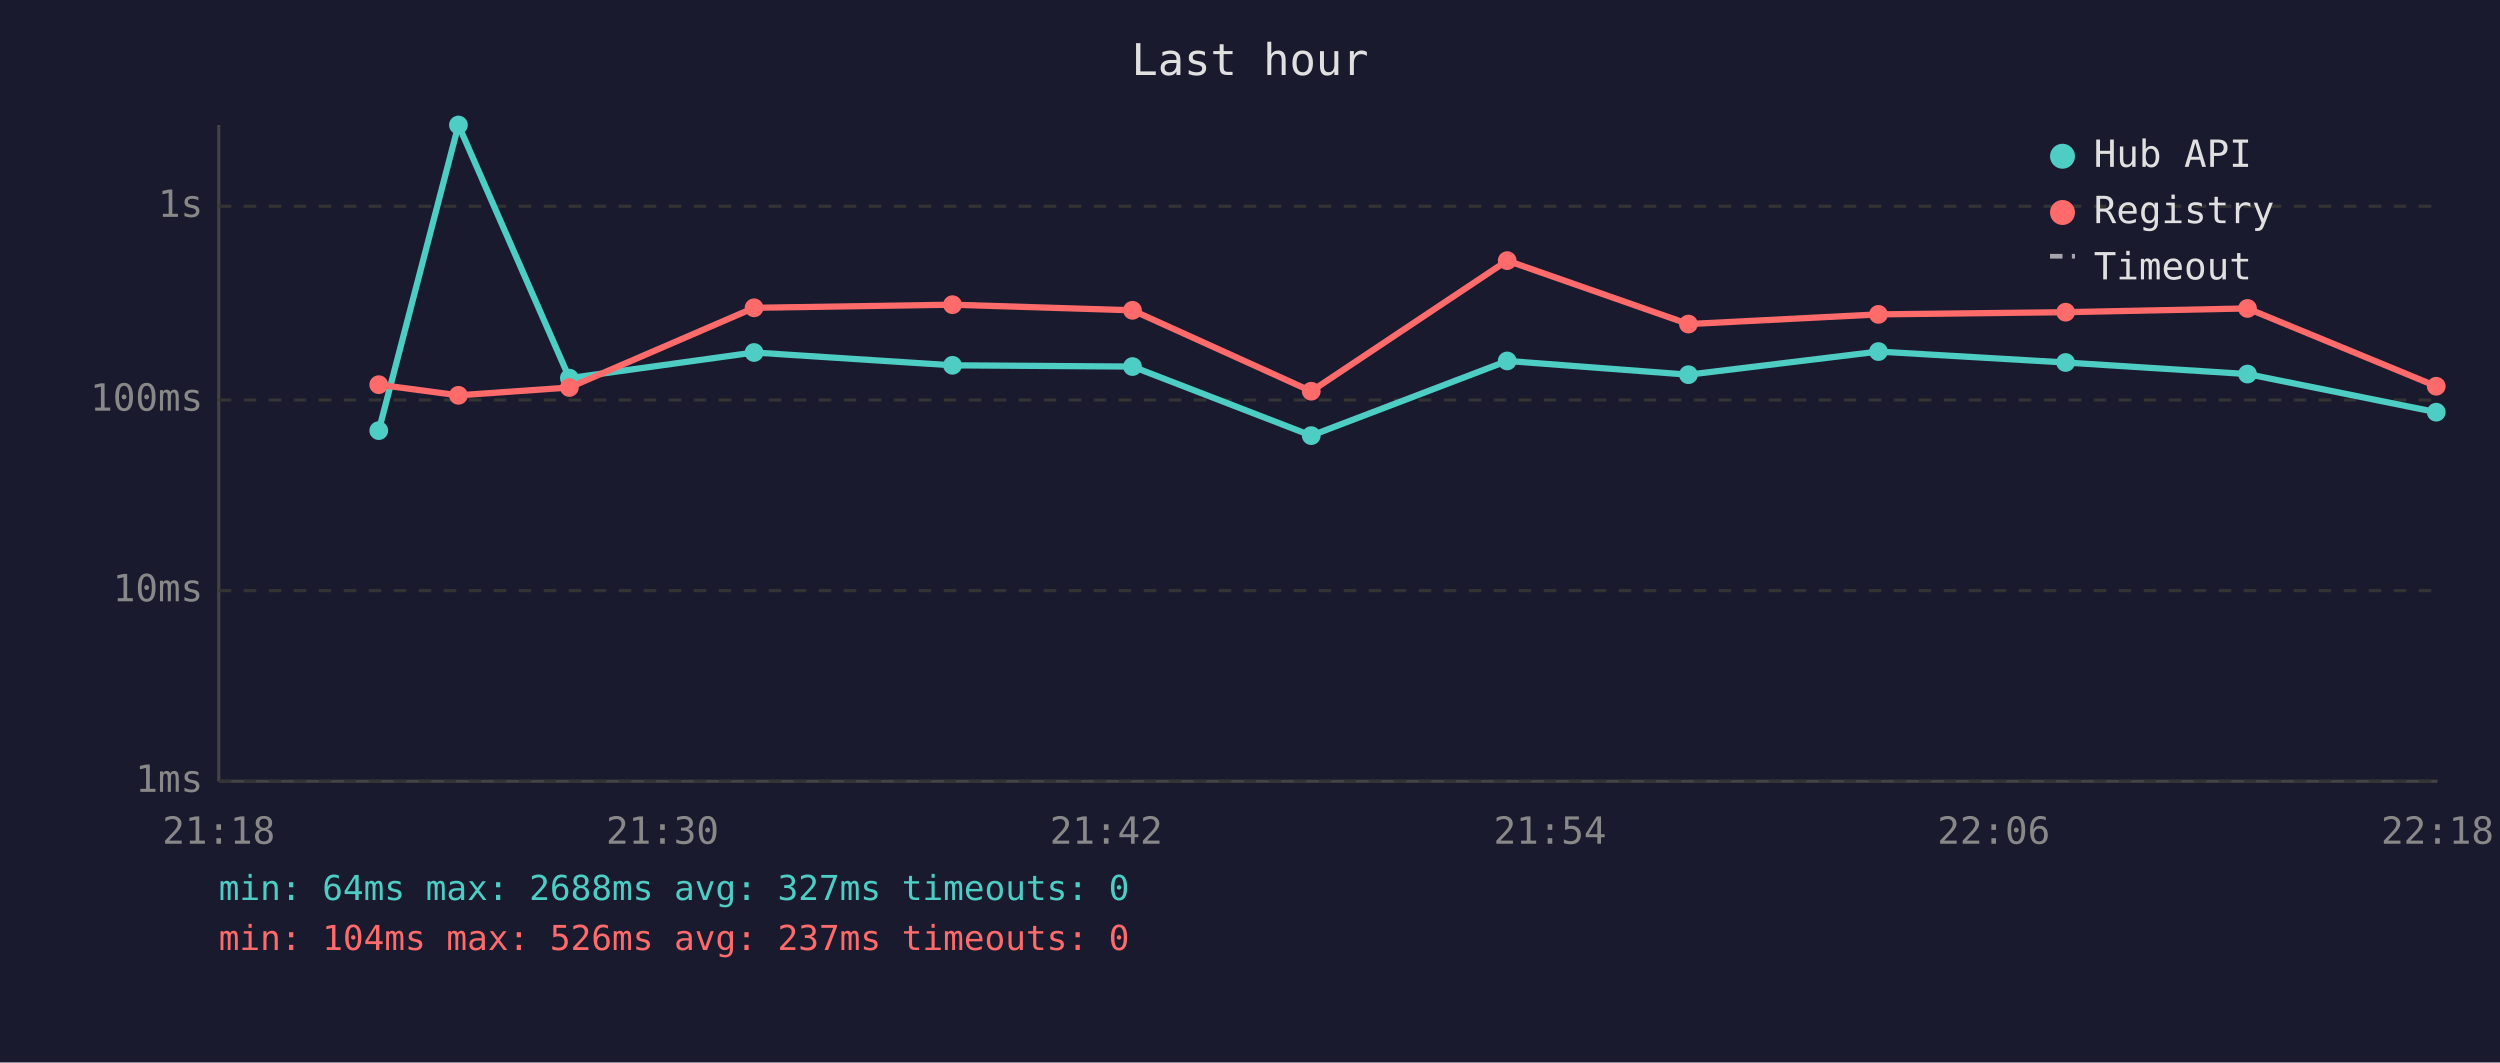
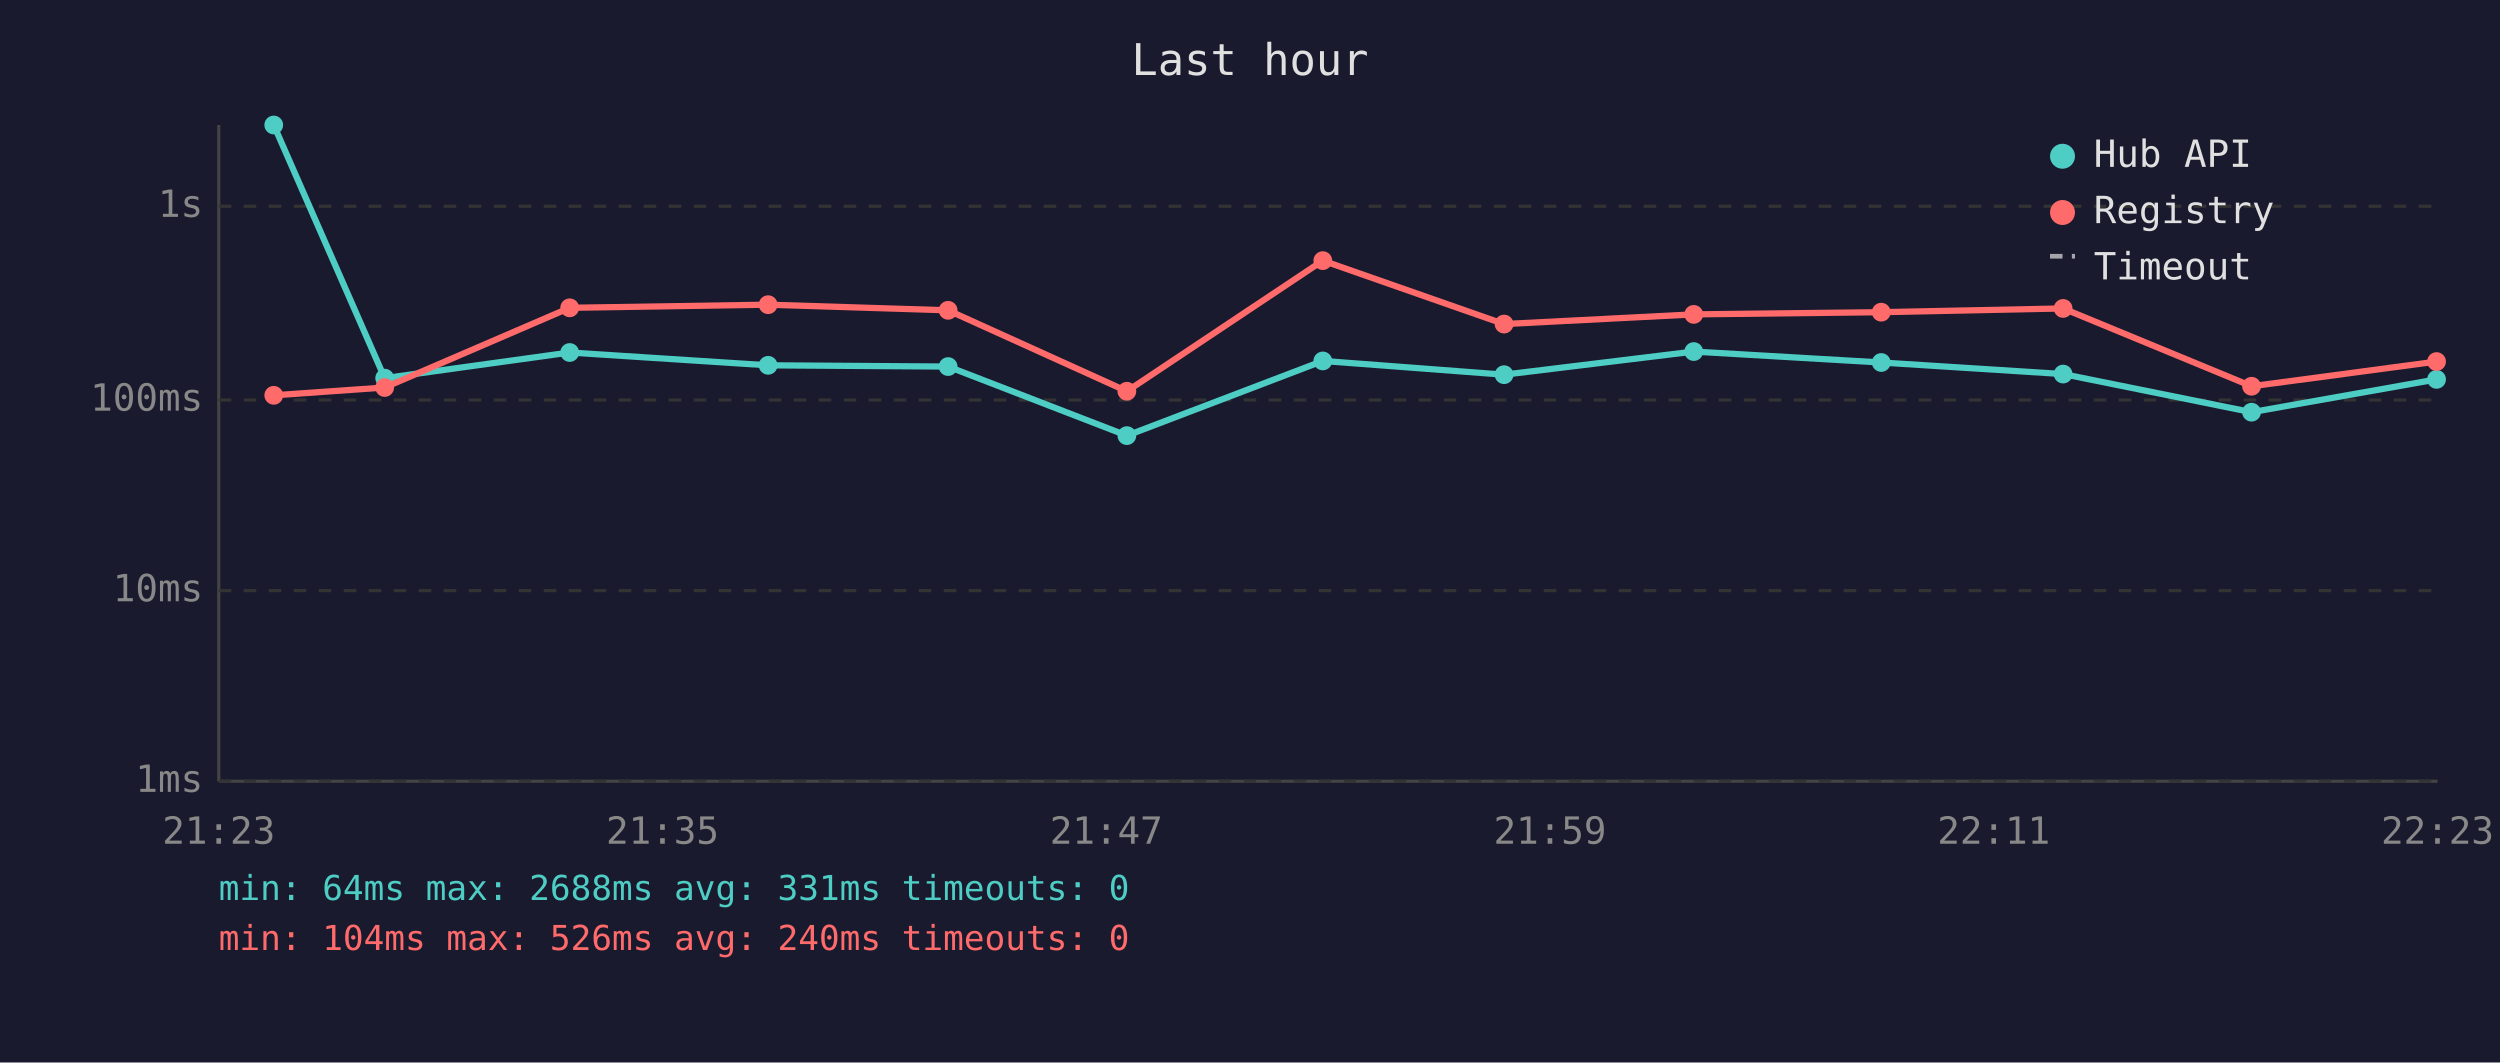
<svg xmlns="http://www.w3.org/2000/svg" viewBox="0 0 800 340" font-family="monospace" font-size="12">
  <rect width="800" height="340" fill="#1a1a2e" />
  <text x="400" y="24" fill="#e0e0e0" font-size="14" text-anchor="middle">Last hour</text>
  <line x1="70" y1="40" x2="70" y2="250" stroke="#444" stroke-width="1" />
  <line x1="70" y1="250" x2="780" y2="250" stroke="#444" stroke-width="1" />
  <line x1="70" y1="250" x2="780" y2="250" stroke="#333" stroke-width="1" stroke-dasharray="4" />
  <text x="65" y="250" fill="#888" text-anchor="end" dominant-baseline="middle">1ms</text>
  <line x1="70" y1="189" x2="780" y2="189" stroke="#333" stroke-width="1" stroke-dasharray="4" />
  <text x="65" y="189" fill="#888" text-anchor="end" dominant-baseline="middle">10ms</text>
  <line x1="70" y1="128" x2="780" y2="128" stroke="#333" stroke-width="1" stroke-dasharray="4" />
  <text x="65" y="128" fill="#888" text-anchor="end" dominant-baseline="middle">100ms</text>
  <line x1="70" y1="66" x2="780" y2="66" stroke="#333" stroke-width="1" stroke-dasharray="4" />
  <text x="65" y="66" fill="#888" text-anchor="end" dominant-baseline="middle">1s</text>
-   <text x="70" y="270" fill="#888" text-anchor="middle">21:18</text>
-   <text x="212" y="270" fill="#888" text-anchor="middle">21:30</text>
-   <text x="354" y="270" fill="#888" text-anchor="middle">21:42</text>
-   <text x="496" y="270" fill="#888" text-anchor="middle">21:54</text>
-   <text x="638" y="270" fill="#888" text-anchor="middle">22:06</text>
-   <text x="780" y="270" fill="#888" text-anchor="middle">22:18</text>
-   <polyline points="121.2,137.8 146.7,40.0 182.2,121.0 241.3,112.8 304.8,116.9 362.4,117.3 419.6,139.4 482.3,115.5 540.3,119.9 601.1,112.5 661.0,116.0 719.2,119.7 779.6,131.9" fill="none" stroke="#4ecdc4" stroke-width="2" opacity="1" />
-   <circle cx="121.2" cy="137.8" r="3" fill="#4ecdc4" />
-   <circle cx="146.7" cy="40.0" r="3" fill="#4ecdc4" />
-   <circle cx="182.2" cy="121.0" r="3" fill="#4ecdc4" />
-   <circle cx="241.3" cy="112.8" r="3" fill="#4ecdc4" />
-   <circle cx="304.8" cy="116.9" r="3" fill="#4ecdc4" />
-   <circle cx="362.4" cy="117.3" r="3" fill="#4ecdc4" />
-   <circle cx="419.6" cy="139.4" r="3" fill="#4ecdc4" />
-   <circle cx="482.3" cy="115.5" r="3" fill="#4ecdc4" />
-   <circle cx="540.3" cy="119.9" r="3" fill="#4ecdc4" />
-   <circle cx="601.1" cy="112.5" r="3" fill="#4ecdc4" />
-   <circle cx="661.0" cy="116.0" r="3" fill="#4ecdc4" />
-   <circle cx="719.2" cy="119.7" r="3" fill="#4ecdc4" />
-   <circle cx="779.6" cy="131.9" r="3" fill="#4ecdc4" />
-   <polyline points="121.2,123.1 146.7,126.5 182.2,124.0 241.3,98.5 304.8,97.5 362.4,99.3 419.6,125.2 482.3,83.4 540.3,103.7 601.1,100.6 661.0,99.9 719.2,98.7 779.6,123.6" fill="none" stroke="#ff6b6b" stroke-width="2" opacity="1" />
-   <circle cx="121.2" cy="123.1" r="3" fill="#ff6b6b" />
-   <circle cx="146.7" cy="126.5" r="3" fill="#ff6b6b" />
-   <circle cx="182.2" cy="124.0" r="3" fill="#ff6b6b" />
-   <circle cx="241.3" cy="98.5" r="3" fill="#ff6b6b" />
-   <circle cx="304.8" cy="97.5" r="3" fill="#ff6b6b" />
-   <circle cx="362.4" cy="99.3" r="3" fill="#ff6b6b" />
-   <circle cx="419.6" cy="125.2" r="3" fill="#ff6b6b" />
-   <circle cx="482.3" cy="83.4" r="3" fill="#ff6b6b" />
-   <circle cx="540.3" cy="103.7" r="3" fill="#ff6b6b" />
-   <circle cx="601.1" cy="100.6" r="3" fill="#ff6b6b" />
-   <circle cx="661.0" cy="99.9" r="3" fill="#ff6b6b" />
-   <circle cx="719.2" cy="98.7" r="3" fill="#ff6b6b" />
-   <circle cx="779.6" cy="123.6" r="3" fill="#ff6b6b" />
+   <text x="70" y="270" fill="#888" text-anchor="middle">21:23</text>
+   <text x="212" y="270" fill="#888" text-anchor="middle">21:35</text>
+   <text x="354" y="270" fill="#888" text-anchor="middle">21:47</text>
+   <text x="496" y="270" fill="#888" text-anchor="middle">21:59</text>
+   <text x="638" y="270" fill="#888" text-anchor="middle">22:11</text>
+   <text x="780" y="270" fill="#888" text-anchor="middle">22:23</text>
+   <polyline points="87.6,40.0 123.1,121.0 182.3,112.8 245.8,116.9 303.4,117.3 360.6,139.4 423.3,115.5 481.3,119.9 542.0,112.5 602.0,116.0 660.2,119.7 720.5,131.9 779.7,121.4" fill="none" stroke="#4ecdc4" stroke-width="2" opacity="1" />
+   <circle cx="87.6" cy="40.0" r="3" fill="#4ecdc4" />
+   <circle cx="123.1" cy="121.0" r="3" fill="#4ecdc4" />
+   <circle cx="182.3" cy="112.8" r="3" fill="#4ecdc4" />
+   <circle cx="245.8" cy="116.9" r="3" fill="#4ecdc4" />
+   <circle cx="303.4" cy="117.3" r="3" fill="#4ecdc4" />
+   <circle cx="360.6" cy="139.4" r="3" fill="#4ecdc4" />
+   <circle cx="423.3" cy="115.5" r="3" fill="#4ecdc4" />
+   <circle cx="481.3" cy="119.9" r="3" fill="#4ecdc4" />
+   <circle cx="542.0" cy="112.5" r="3" fill="#4ecdc4" />
+   <circle cx="602.0" cy="116.0" r="3" fill="#4ecdc4" />
+   <circle cx="660.2" cy="119.7" r="3" fill="#4ecdc4" />
+   <circle cx="720.5" cy="131.9" r="3" fill="#4ecdc4" />
+   <circle cx="779.7" cy="121.4" r="3" fill="#4ecdc4" />
+   <polyline points="87.6,126.5 123.1,124.0 182.3,98.5 245.8,97.5 303.4,99.3 360.6,125.2 423.3,83.4 481.3,103.7 542.0,100.6 602.0,99.9 660.2,98.7 720.5,123.6 779.7,115.7" fill="none" stroke="#ff6b6b" stroke-width="2" opacity="1" />
+   <circle cx="87.6" cy="126.5" r="3" fill="#ff6b6b" />
+   <circle cx="123.1" cy="124.0" r="3" fill="#ff6b6b" />
+   <circle cx="182.3" cy="98.5" r="3" fill="#ff6b6b" />
+   <circle cx="245.8" cy="97.5" r="3" fill="#ff6b6b" />
+   <circle cx="303.4" cy="99.3" r="3" fill="#ff6b6b" />
+   <circle cx="360.6" cy="125.2" r="3" fill="#ff6b6b" />
+   <circle cx="423.3" cy="83.4" r="3" fill="#ff6b6b" />
+   <circle cx="481.3" cy="103.7" r="3" fill="#ff6b6b" />
+   <circle cx="542.0" cy="100.6" r="3" fill="#ff6b6b" />
+   <circle cx="602.0" cy="99.9" r="3" fill="#ff6b6b" />
+   <circle cx="660.2" cy="98.7" r="3" fill="#ff6b6b" />
+   <circle cx="720.5" cy="123.6" r="3" fill="#ff6b6b" />
+   <circle cx="779.7" cy="115.7" r="3" fill="#ff6b6b" />
  <circle cx="660" cy="50" r="4" fill="#4ecdc4" />
  <text x="670" y="50" fill="#e0e0e0" dominant-baseline="middle">Hub API</text>
  <circle cx="660" cy="68" r="4" fill="#ff6b6b" />
  <text x="670" y="68" fill="#e0e0e0" dominant-baseline="middle">Registry</text>
  <line x1="656" y1="82" x2="664" y2="82" stroke="#e0e0e0" stroke-width="1.5" stroke-dasharray="4,3" opacity="0.7" />
  <text x="670" y="86" fill="#e0e0e0" dominant-baseline="middle">Timeout</text>
-   <text x="70" y="288" fill="#4ecdc4" font-size="11">min: 64ms  max: 2688ms  avg: 327ms  timeouts: 0</text>
-   <text x="70" y="304" fill="#ff6b6b" font-size="11">min: 104ms  max: 526ms  avg: 237ms  timeouts: 0</text>
+   <text x="70" y="288" fill="#4ecdc4" font-size="11">min: 64ms  max: 2688ms  avg: 331ms  timeouts: 0</text>
+   <text x="70" y="304" fill="#ff6b6b" font-size="11">min: 104ms  max: 526ms  avg: 240ms  timeouts: 0</text>
</svg>
